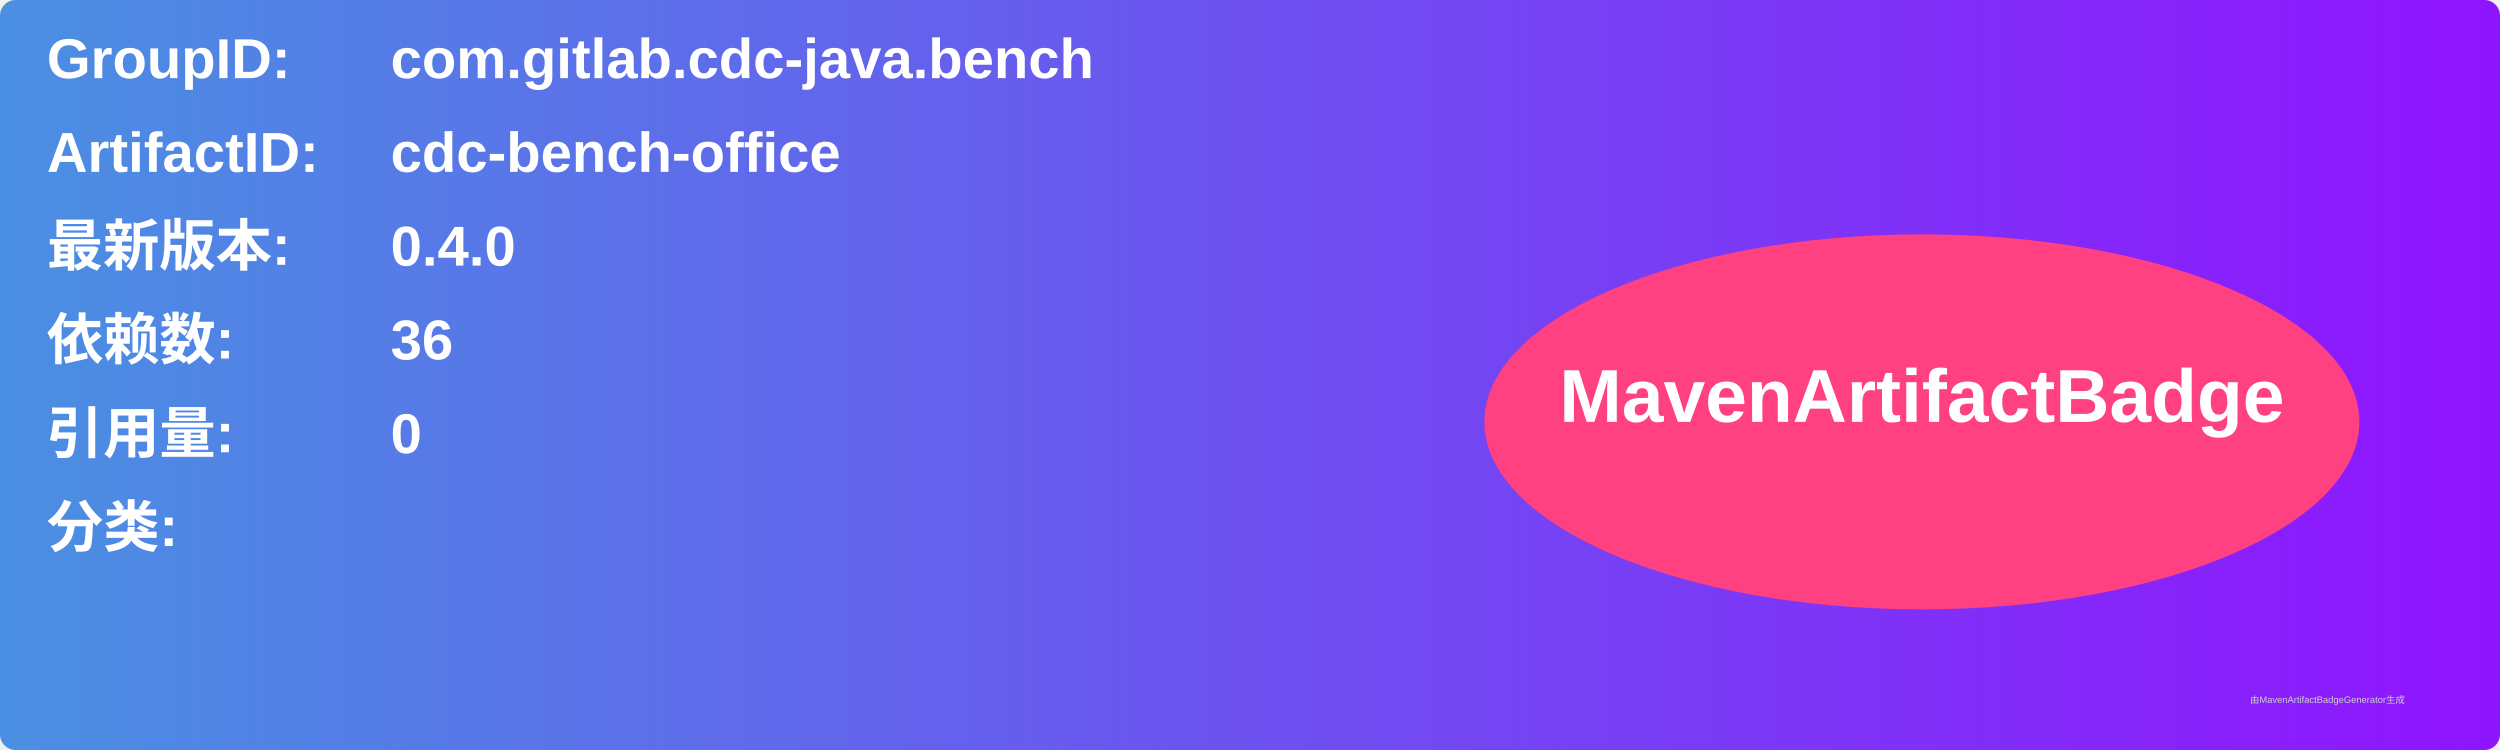
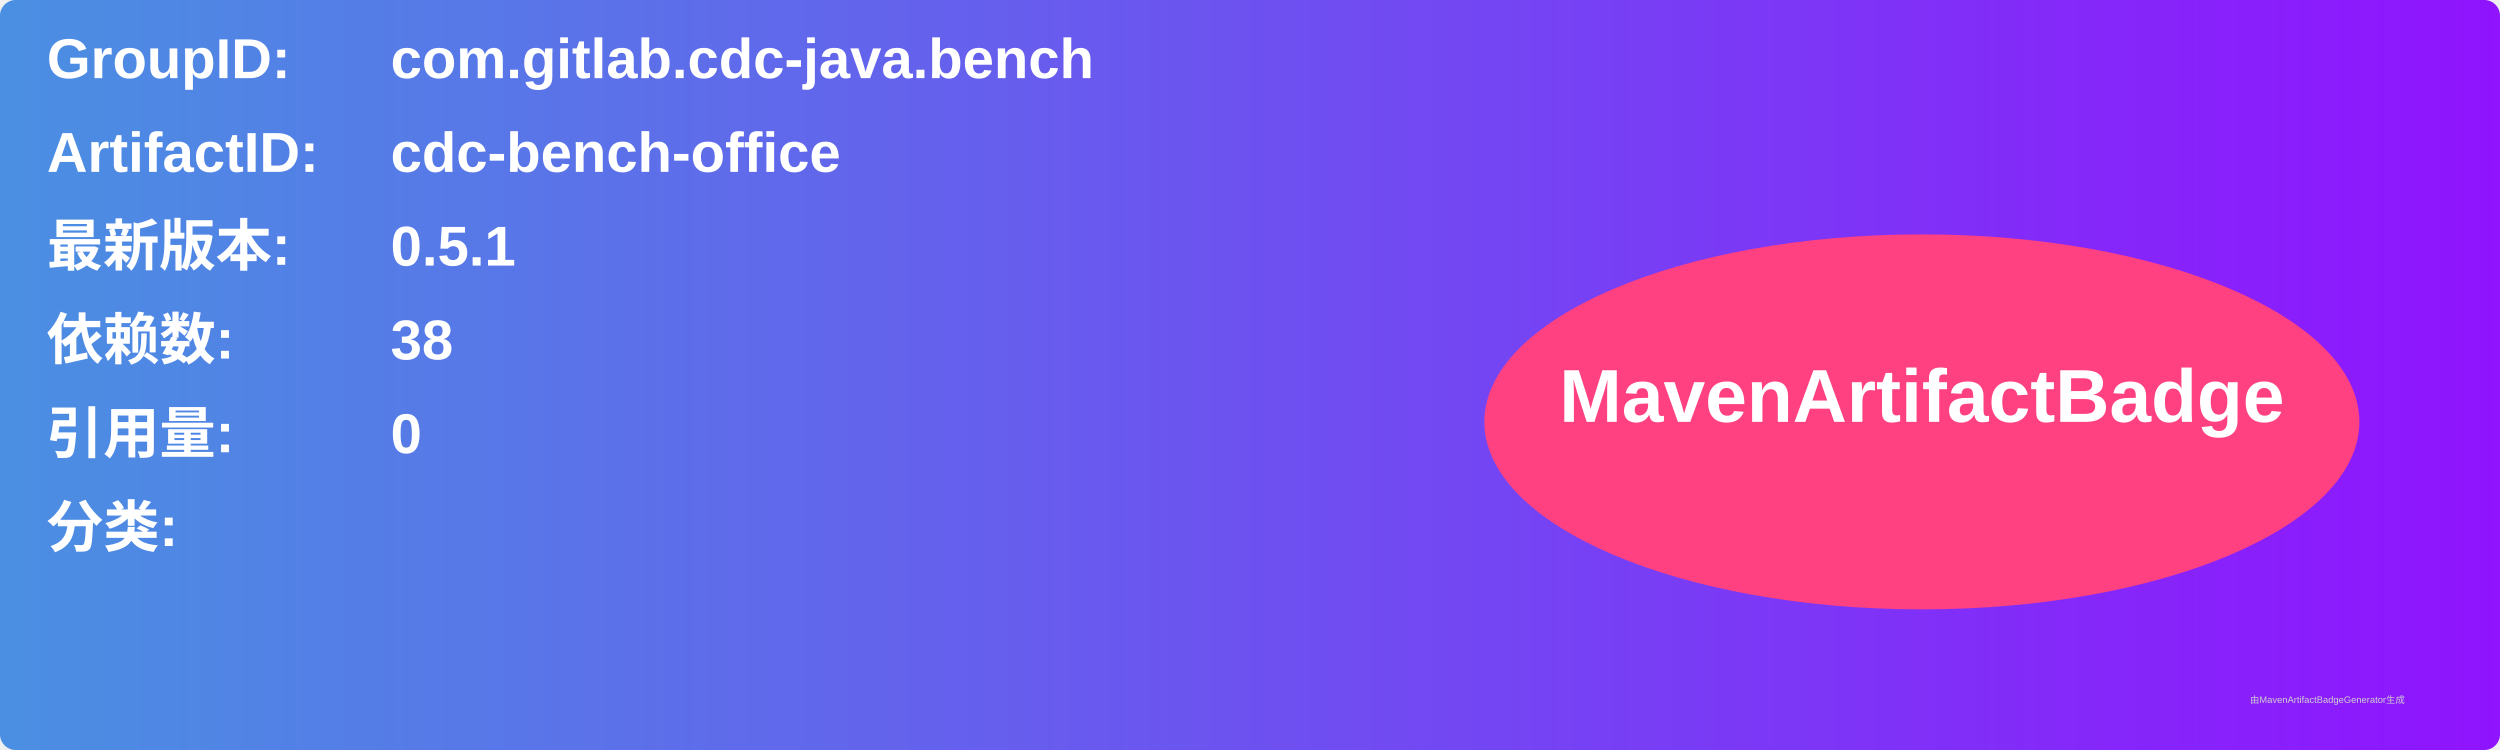
<svg xmlns="http://www.w3.org/2000/svg" width="800" height="240" viewBox="0 0 800 240">
  <linearGradient id="grad" x1="0%" y1="0%" x2="100%" y2="0%">
    <stop offset="0%" stop-color="#4a90e2" />
    <stop offset="100%" stop-color="#9013fe" />
  </linearGradient>
  <rect width="100%" height="100%" rx="5" ry="5" fill="url(#grad)" />
  <g transform="translate(15, 15)">
    <text x="0" y="10" font-family="Arial" font-size="18" fill="white" font-weight="bold" width="260">GroupID:</text>
    <text x="110" y="10" font-family="Arial" font-size="18" fill="white" font-weight="bold" width="460">com.gitlab.cdc-java.bench</text>
    <text x="0" y="40" font-family="Arial" font-size="18" fill="white" font-weight="bold" width="260">ArtifactID:</text>
    <text x="110" y="40" font-family="Arial" font-size="18" fill="white" font-weight="bold" width="460">cdc-bench-office</text>
    <text x="0" y="70" font-family="Arial" font-size="18" fill="white" font-weight="bold">最新版本:</text>
    <text x="110" y="70" font-family="Arial" font-size="18" fill="white" font-weight="bold">
-       <tspan font-weight="bold">0.4.0</tspan>
+       <tspan font-weight="bold">0.5.1</tspan>
    </text>
    <text x="0" y="100" font-family="Arial" font-size="18" fill="white" font-weight="bold">依赖数: </text>
    <text x="110" y="100" font-family="Arial" font-size="18" fill="white">
-       <tspan font-weight="bold">36</tspan>
+       <tspan font-weight="bold">38</tspan>
    </text>
    <text x="0" y="130" font-family="Arial" font-size="18" fill="white" font-weight="bold">引用量: </text>
    <text x="110" y="130" font-family="Arial" font-size="18" fill="white">
      <tspan font-weight="bold">0</tspan>
    </text>
    <text x="0" y="160" font-family="Arial" font-size="18" fill="white" font-weight="bold">分类:</text>
    <text x="10" y="190" font-family="Arial" font-size="10" fill="white">
      <tspan font-weight="bold" />
    </text>
    <ellipse cx="600" cy="120" rx="140" ry="60" fill="#ff4081" />
    <text x="600" y="120" text-anchor="middle" font-family="Arial" font-size="24" fill="white" font-weight="bold">MavenArtifactBadge</text>
  </g>
  <text x="720" y="225" font-family="Arial" font-size="3" fill="#d0d0d0">由MavenArtifactBadgeGenerator生成</text>
</svg>
